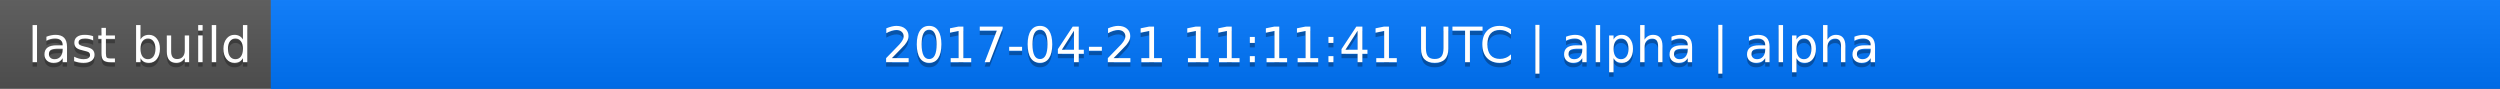
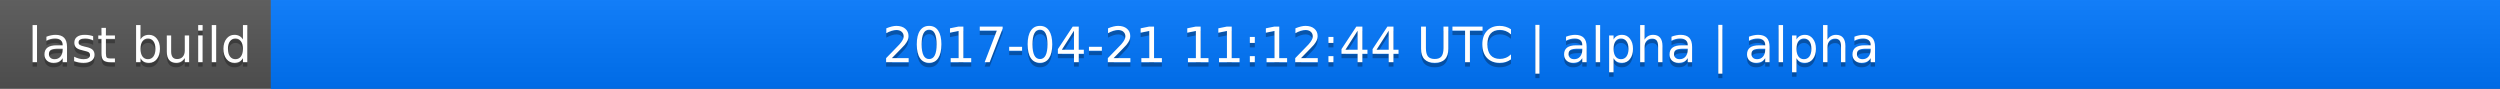
<svg xmlns="http://www.w3.org/2000/svg" width="563" height="20">
  <linearGradient id="a" x2="0" y2="100%">
    <stop offset="0" stop-color="#bbb" stop-opacity=".1" />
    <stop offset="1" stop-opacity=".1" />
  </linearGradient>
  <rect rx="0" width="563" height="20" fill="#555" />
  <rect rx="0" x="61" width="502" height="20" fill="#07f" />
  <path fill="#07f" d="M61 0h4v20h-4z" />
  <rect rx="0" width="563" height="20" fill="url(#a)" />
  <g fill="#fff" text-anchor="middle" font-family="DejaVu Sans,Verdana,Geneva,sans-serif" font-size="11">
    <text x="31.5" y="15" fill="#010101" fill-opacity=".3">last build</text>
    <text x="31.5" y="14">last build</text>
-     <text x="311" y="15" fill="#010101" fill-opacity=".3">2017-04-21 11:11:41 UTC | alpha | alpha</text>
-     <text x="311" y="14">2017-04-21 11:11:41 UTC | alpha | alpha</text>
+     <text x="311" y="15" fill="#010101" fill-opacity=".3">2017-04-21 11:12:44 UTC | alpha | alpha</text>
+     <text x="311" y="14">2017-04-21 11:12:44 UTC | alpha | alpha</text>
  </g>
</svg>
